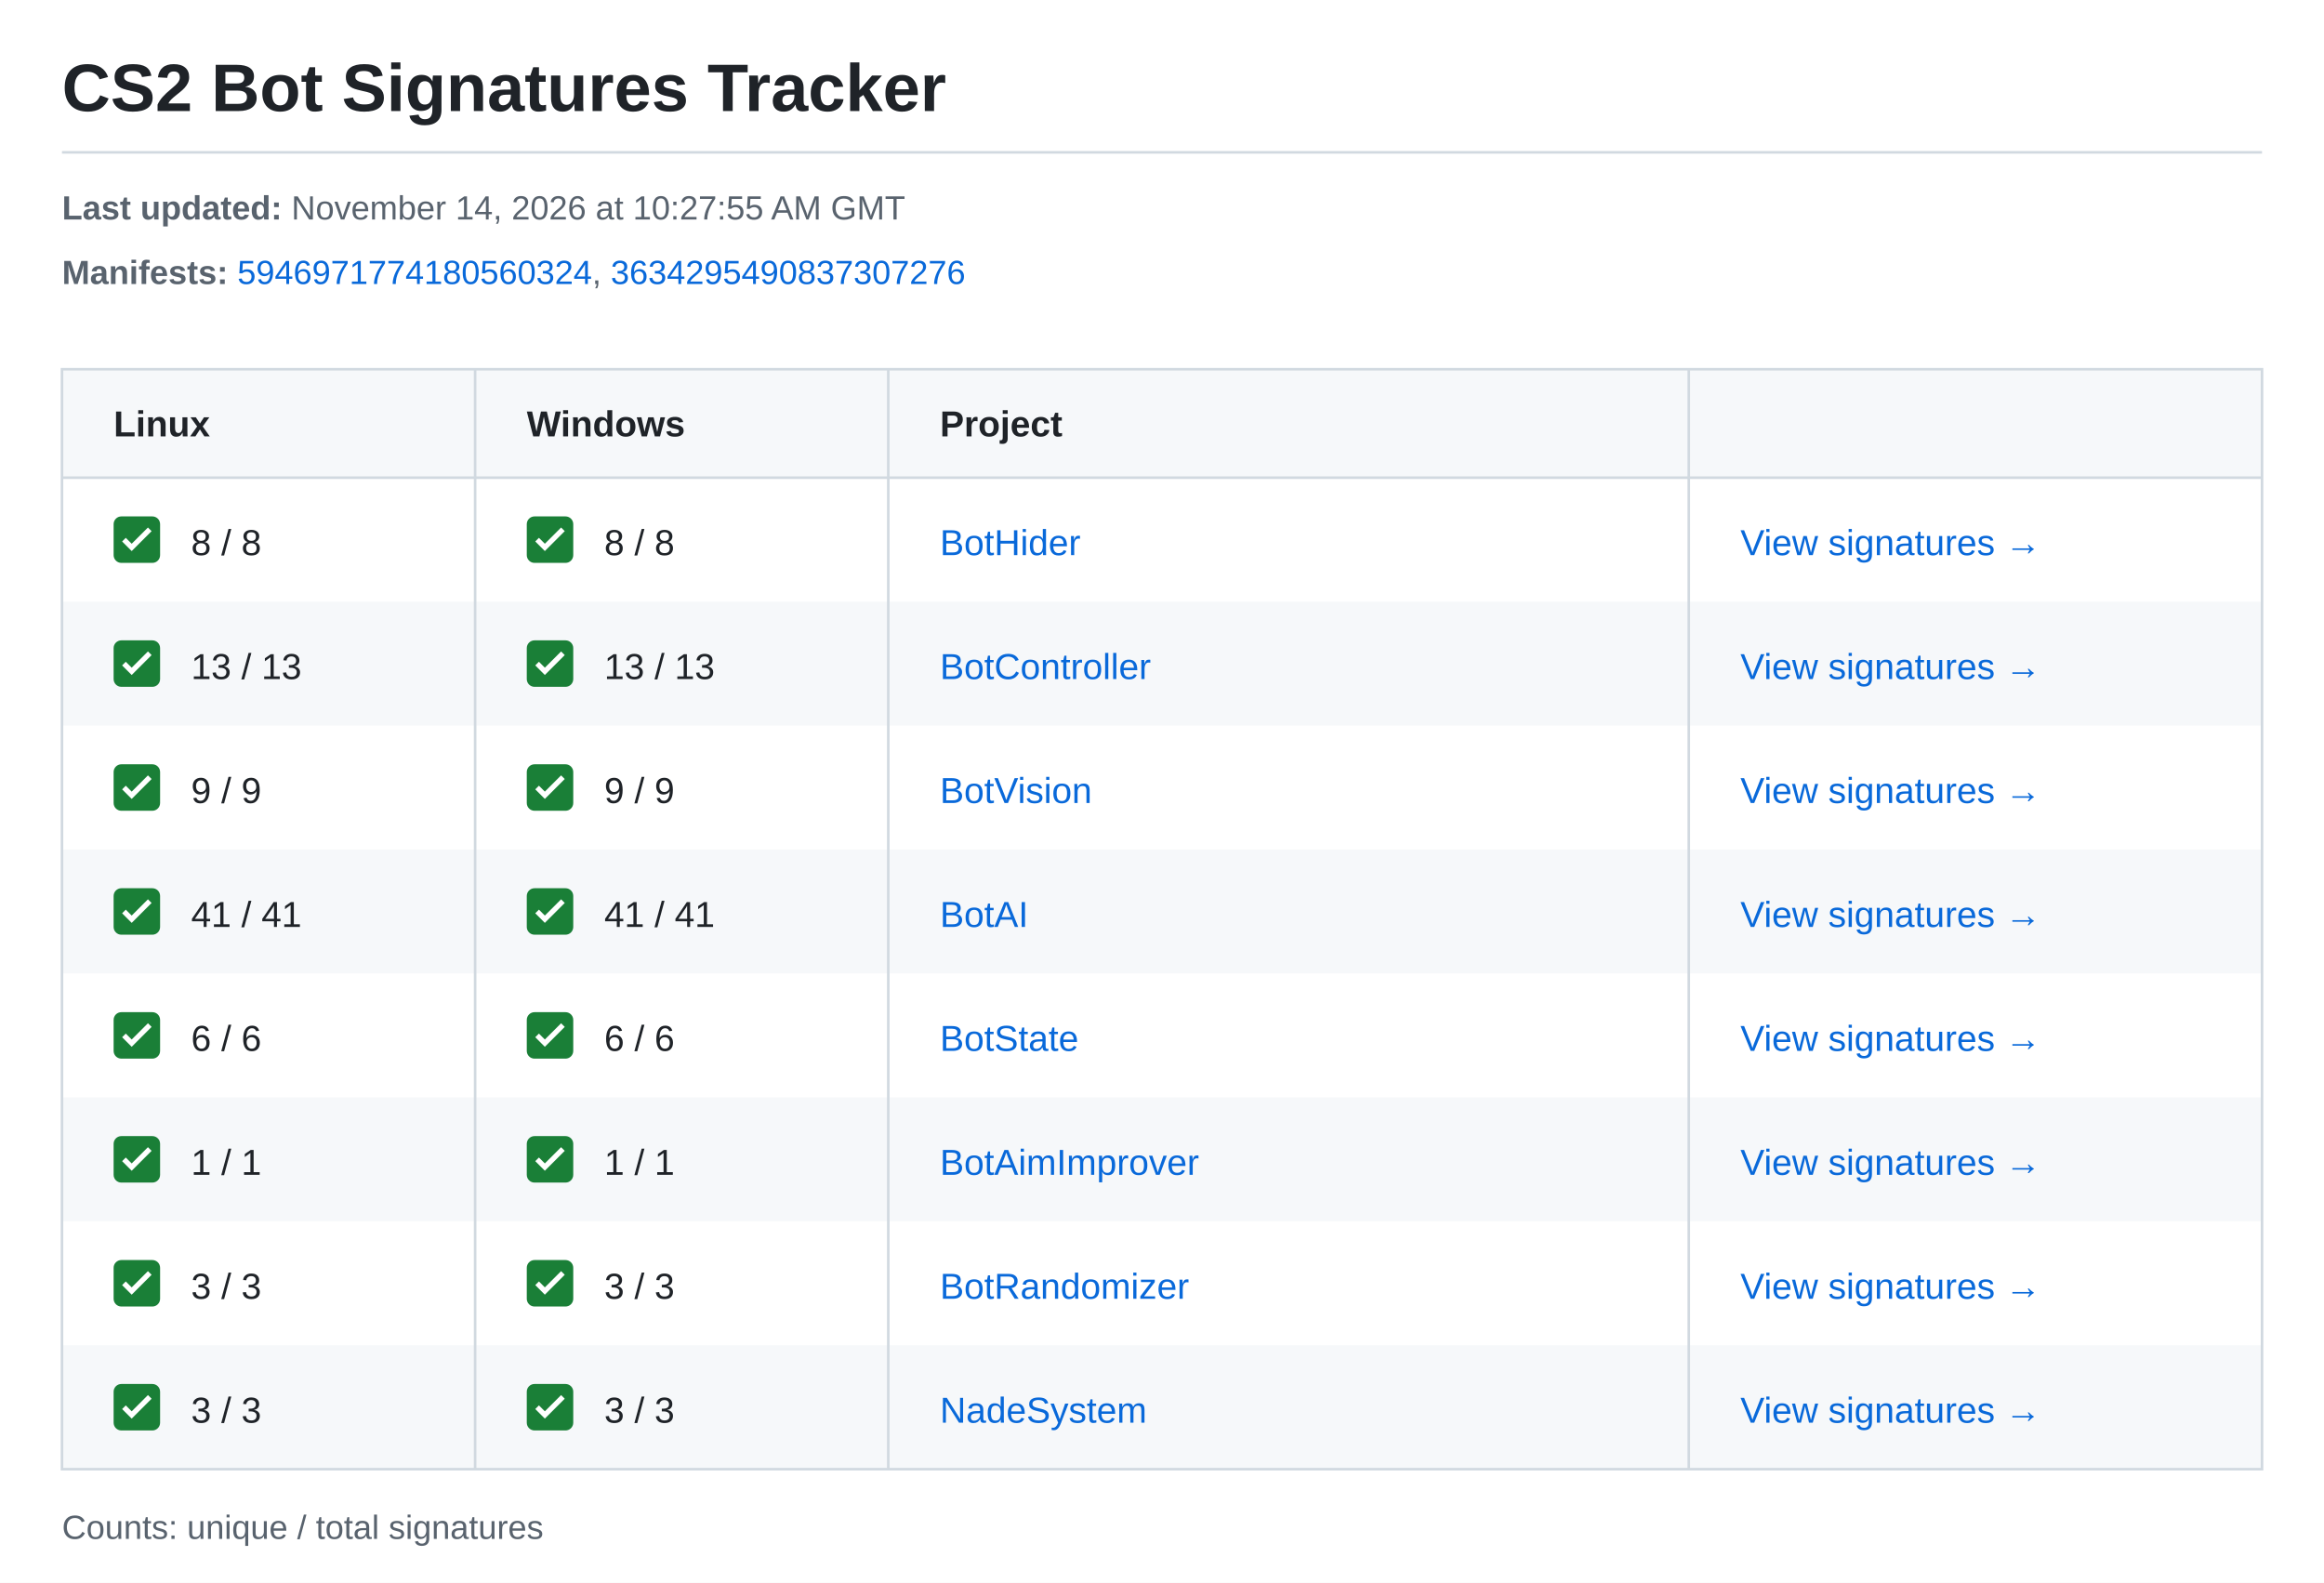
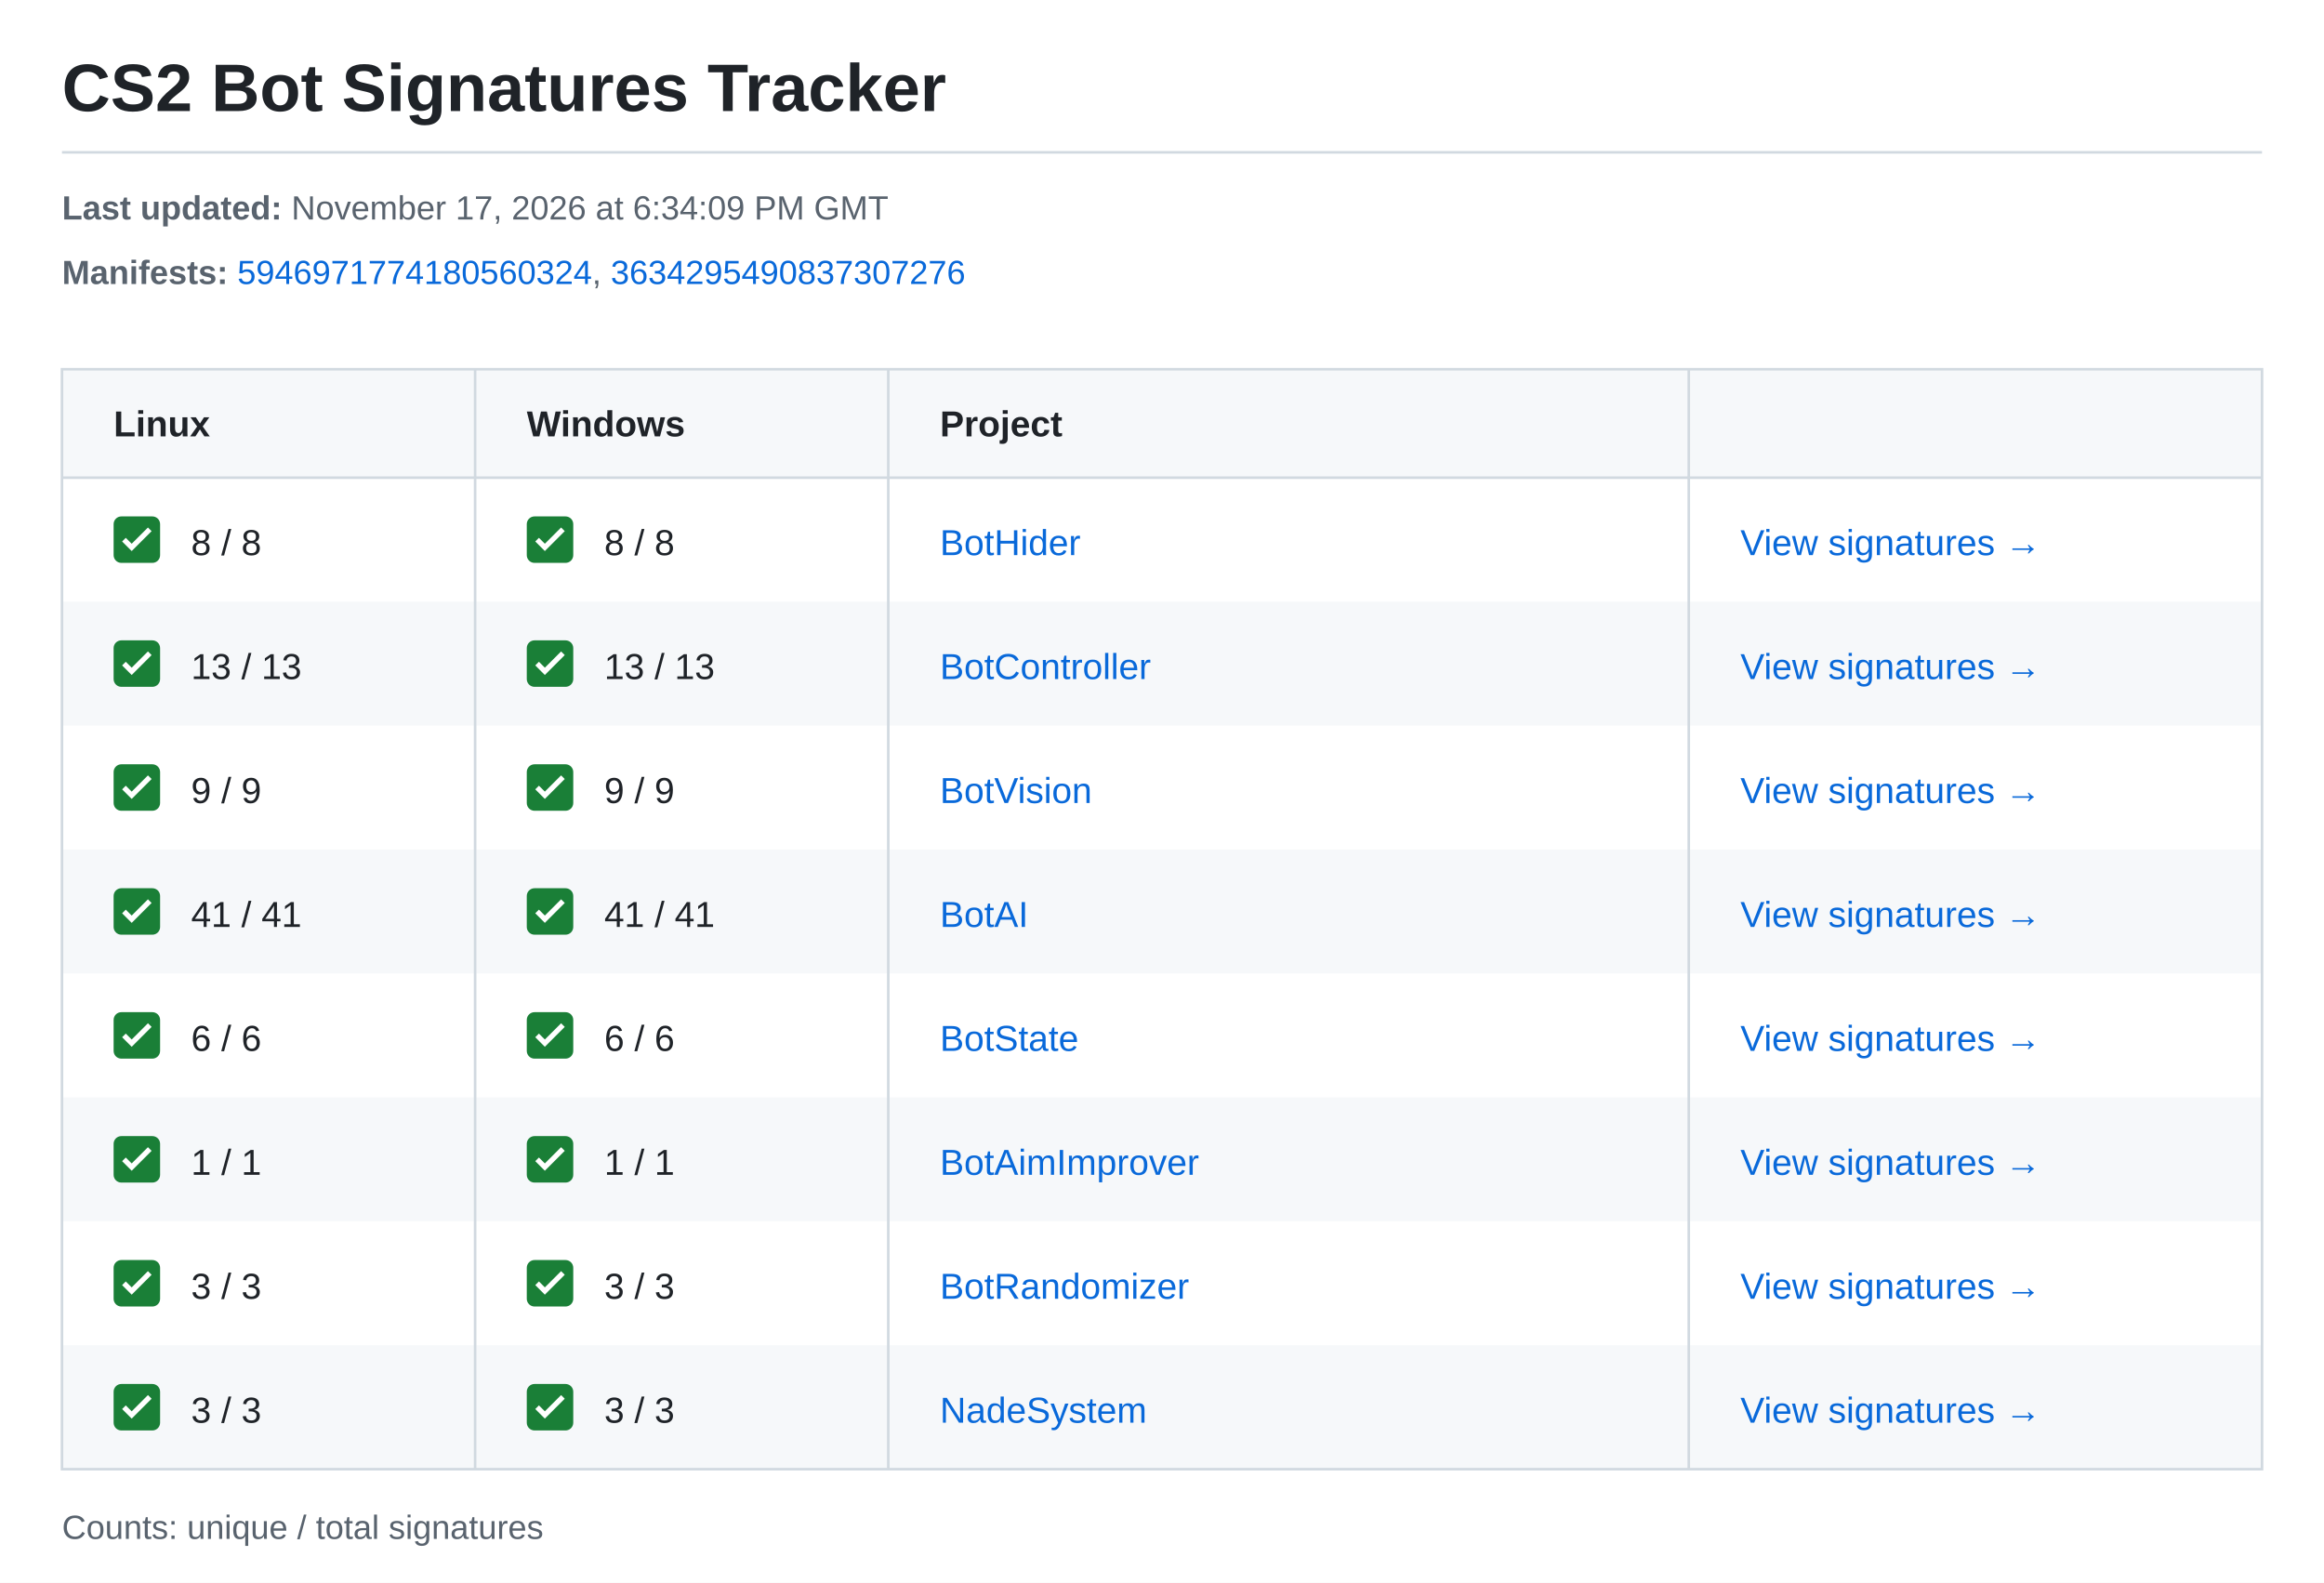
<svg xmlns="http://www.w3.org/2000/svg" width="900" height="613" viewBox="0 0 900 613" role="img" aria-labelledby="title description">
  <style>text{font-family:-apple-system,BlinkMacSystemFont,"Segoe UI",Arial,sans-serif;font-size:14px;fill:#1f2328}.meta{font-size:13px;fill:#59636e}.heading{font-weight:600}.link{fill:#0969da}</style>
  <rect width="900" height="613" fill="#ffffff" />
  <text x="24" y="43" style="font-size:26px;font-weight:600">CS2 Bot Signatures Tracker</text>
  <path d="M24 59H876" stroke="#d1d9e0" />
  <text class="meta" x="24" y="85">
-     <tspan font-weight="700">Last updated:</tspan> November 14, 2026 at 10:27:55 AM GMT</text>
+     <tspan font-weight="700">Last updated:</tspan> November 17, 2026 at 6:34:09 PM GMT</text>
  <text class="meta" x="24" y="110">
    <tspan font-weight="700">Manifests:</tspan>
    <a href="https://steamdb.info/depot/2347771/history/?changeid=M:5946971774180560324">
      <tspan class="link">5946971774180560324</tspan>
    </a>, <a href="https://steamdb.info/depot/2347773/history/?changeid=M:3634295490837307276">
      <tspan class="link">3634295490837307276</tspan>
    </a>
  </text>
  <rect x="24" y="143" width="852" height="42" fill="#f6f8fa" />
  <text class="heading" x="44" y="169">Linux</text>
  <text class="heading" x="204" y="169">Windows</text>
  <text class="heading" x="364" y="169">Project</text>
  <g transform="translate(44 200)">
    <rect width="18" height="18" rx="3" fill="#1a7f37" />
    <path d="m4 9 3 3 7-7" fill="none" stroke="white" stroke-width="2" />
  </g>
  <text x="74" y="215">8 / 8</text>
  <g transform="translate(204 200)">
    <rect width="18" height="18" rx="3" fill="#1a7f37" />
    <path d="m4 9 3 3 7-7" fill="none" stroke="white" stroke-width="2" />
  </g>
  <text x="234" y="215">8 / 8</text>
  <text class="link" x="364" y="215">BotHider</text>
  <text class="link" x="674" y="215">View signatures →</text>
  <rect x="24" y="233" width="852" height="48" fill="#f6f8fa" />
  <g transform="translate(44 248)">
    <rect width="18" height="18" rx="3" fill="#1a7f37" />
    <path d="m4 9 3 3 7-7" fill="none" stroke="white" stroke-width="2" />
  </g>
  <text x="74" y="263">13 / 13</text>
  <g transform="translate(204 248)">
    <rect width="18" height="18" rx="3" fill="#1a7f37" />
    <path d="m4 9 3 3 7-7" fill="none" stroke="white" stroke-width="2" />
  </g>
  <text x="234" y="263">13 / 13</text>
  <text class="link" x="364" y="263">BotController</text>
  <text class="link" x="674" y="263">View signatures →</text>
  <g transform="translate(44 296)">
    <rect width="18" height="18" rx="3" fill="#1a7f37" />
    <path d="m4 9 3 3 7-7" fill="none" stroke="white" stroke-width="2" />
  </g>
  <text x="74" y="311">9 / 9</text>
  <g transform="translate(204 296)">
    <rect width="18" height="18" rx="3" fill="#1a7f37" />
    <path d="m4 9 3 3 7-7" fill="none" stroke="white" stroke-width="2" />
  </g>
  <text x="234" y="311">9 / 9</text>
  <text class="link" x="364" y="311">BotVision</text>
  <text class="link" x="674" y="311">View signatures →</text>
  <rect x="24" y="329" width="852" height="48" fill="#f6f8fa" />
  <g transform="translate(44 344)">
    <rect width="18" height="18" rx="3" fill="#1a7f37" />
    <path d="m4 9 3 3 7-7" fill="none" stroke="white" stroke-width="2" />
  </g>
  <text x="74" y="359">41 / 41</text>
  <g transform="translate(204 344)">
    <rect width="18" height="18" rx="3" fill="#1a7f37" />
    <path d="m4 9 3 3 7-7" fill="none" stroke="white" stroke-width="2" />
  </g>
  <text x="234" y="359">41 / 41</text>
  <text class="link" x="364" y="359">BotAI</text>
  <text class="link" x="674" y="359">View signatures →</text>
  <g transform="translate(44 392)">
    <rect width="18" height="18" rx="3" fill="#1a7f37" />
    <path d="m4 9 3 3 7-7" fill="none" stroke="white" stroke-width="2" />
  </g>
  <text x="74" y="407">6 / 6</text>
  <g transform="translate(204 392)">
    <rect width="18" height="18" rx="3" fill="#1a7f37" />
    <path d="m4 9 3 3 7-7" fill="none" stroke="white" stroke-width="2" />
  </g>
  <text x="234" y="407">6 / 6</text>
  <text class="link" x="364" y="407">BotState</text>
  <text class="link" x="674" y="407">View signatures →</text>
  <rect x="24" y="425" width="852" height="48" fill="#f6f8fa" />
  <g transform="translate(44 440)">
    <rect width="18" height="18" rx="3" fill="#1a7f37" />
    <path d="m4 9 3 3 7-7" fill="none" stroke="white" stroke-width="2" />
  </g>
  <text x="74" y="455">1 / 1</text>
  <g transform="translate(204 440)">
    <rect width="18" height="18" rx="3" fill="#1a7f37" />
    <path d="m4 9 3 3 7-7" fill="none" stroke="white" stroke-width="2" />
  </g>
  <text x="234" y="455">1 / 1</text>
  <text class="link" x="364" y="455">BotAimImprover</text>
  <text class="link" x="674" y="455">View signatures →</text>
  <g transform="translate(44 488)">
    <rect width="18" height="18" rx="3" fill="#1a7f37" />
    <path d="m4 9 3 3 7-7" fill="none" stroke="white" stroke-width="2" />
  </g>
  <text x="74" y="503">3 / 3</text>
  <g transform="translate(204 488)">
    <rect width="18" height="18" rx="3" fill="#1a7f37" />
    <path d="m4 9 3 3 7-7" fill="none" stroke="white" stroke-width="2" />
  </g>
  <text x="234" y="503">3 / 3</text>
  <text class="link" x="364" y="503">BotRandomizer</text>
  <text class="link" x="674" y="503">View signatures →</text>
  <rect x="24" y="521" width="852" height="48" fill="#f6f8fa" />
  <g transform="translate(44 536)">
    <rect width="18" height="18" rx="3" fill="#1a7f37" />
    <path d="m4 9 3 3 7-7" fill="none" stroke="white" stroke-width="2" />
  </g>
  <text x="74" y="551">3 / 3</text>
  <g transform="translate(204 536)">
    <rect width="18" height="18" rx="3" fill="#1a7f37" />
    <path d="m4 9 3 3 7-7" fill="none" stroke="white" stroke-width="2" />
  </g>
  <text x="234" y="551">3 / 3</text>
  <text class="link" x="364" y="551">NadeSystem</text>
  <text class="link" x="674" y="551">View signatures →</text>
  <path d="M24 143H876V569H24ZM24 185H876M184 143V569M344 143V569M654 143V569" fill="none" stroke="#d1d9e0" />
  <text class="meta" x="24" y="596">Counts: unique / total signatures</text>
</svg>
